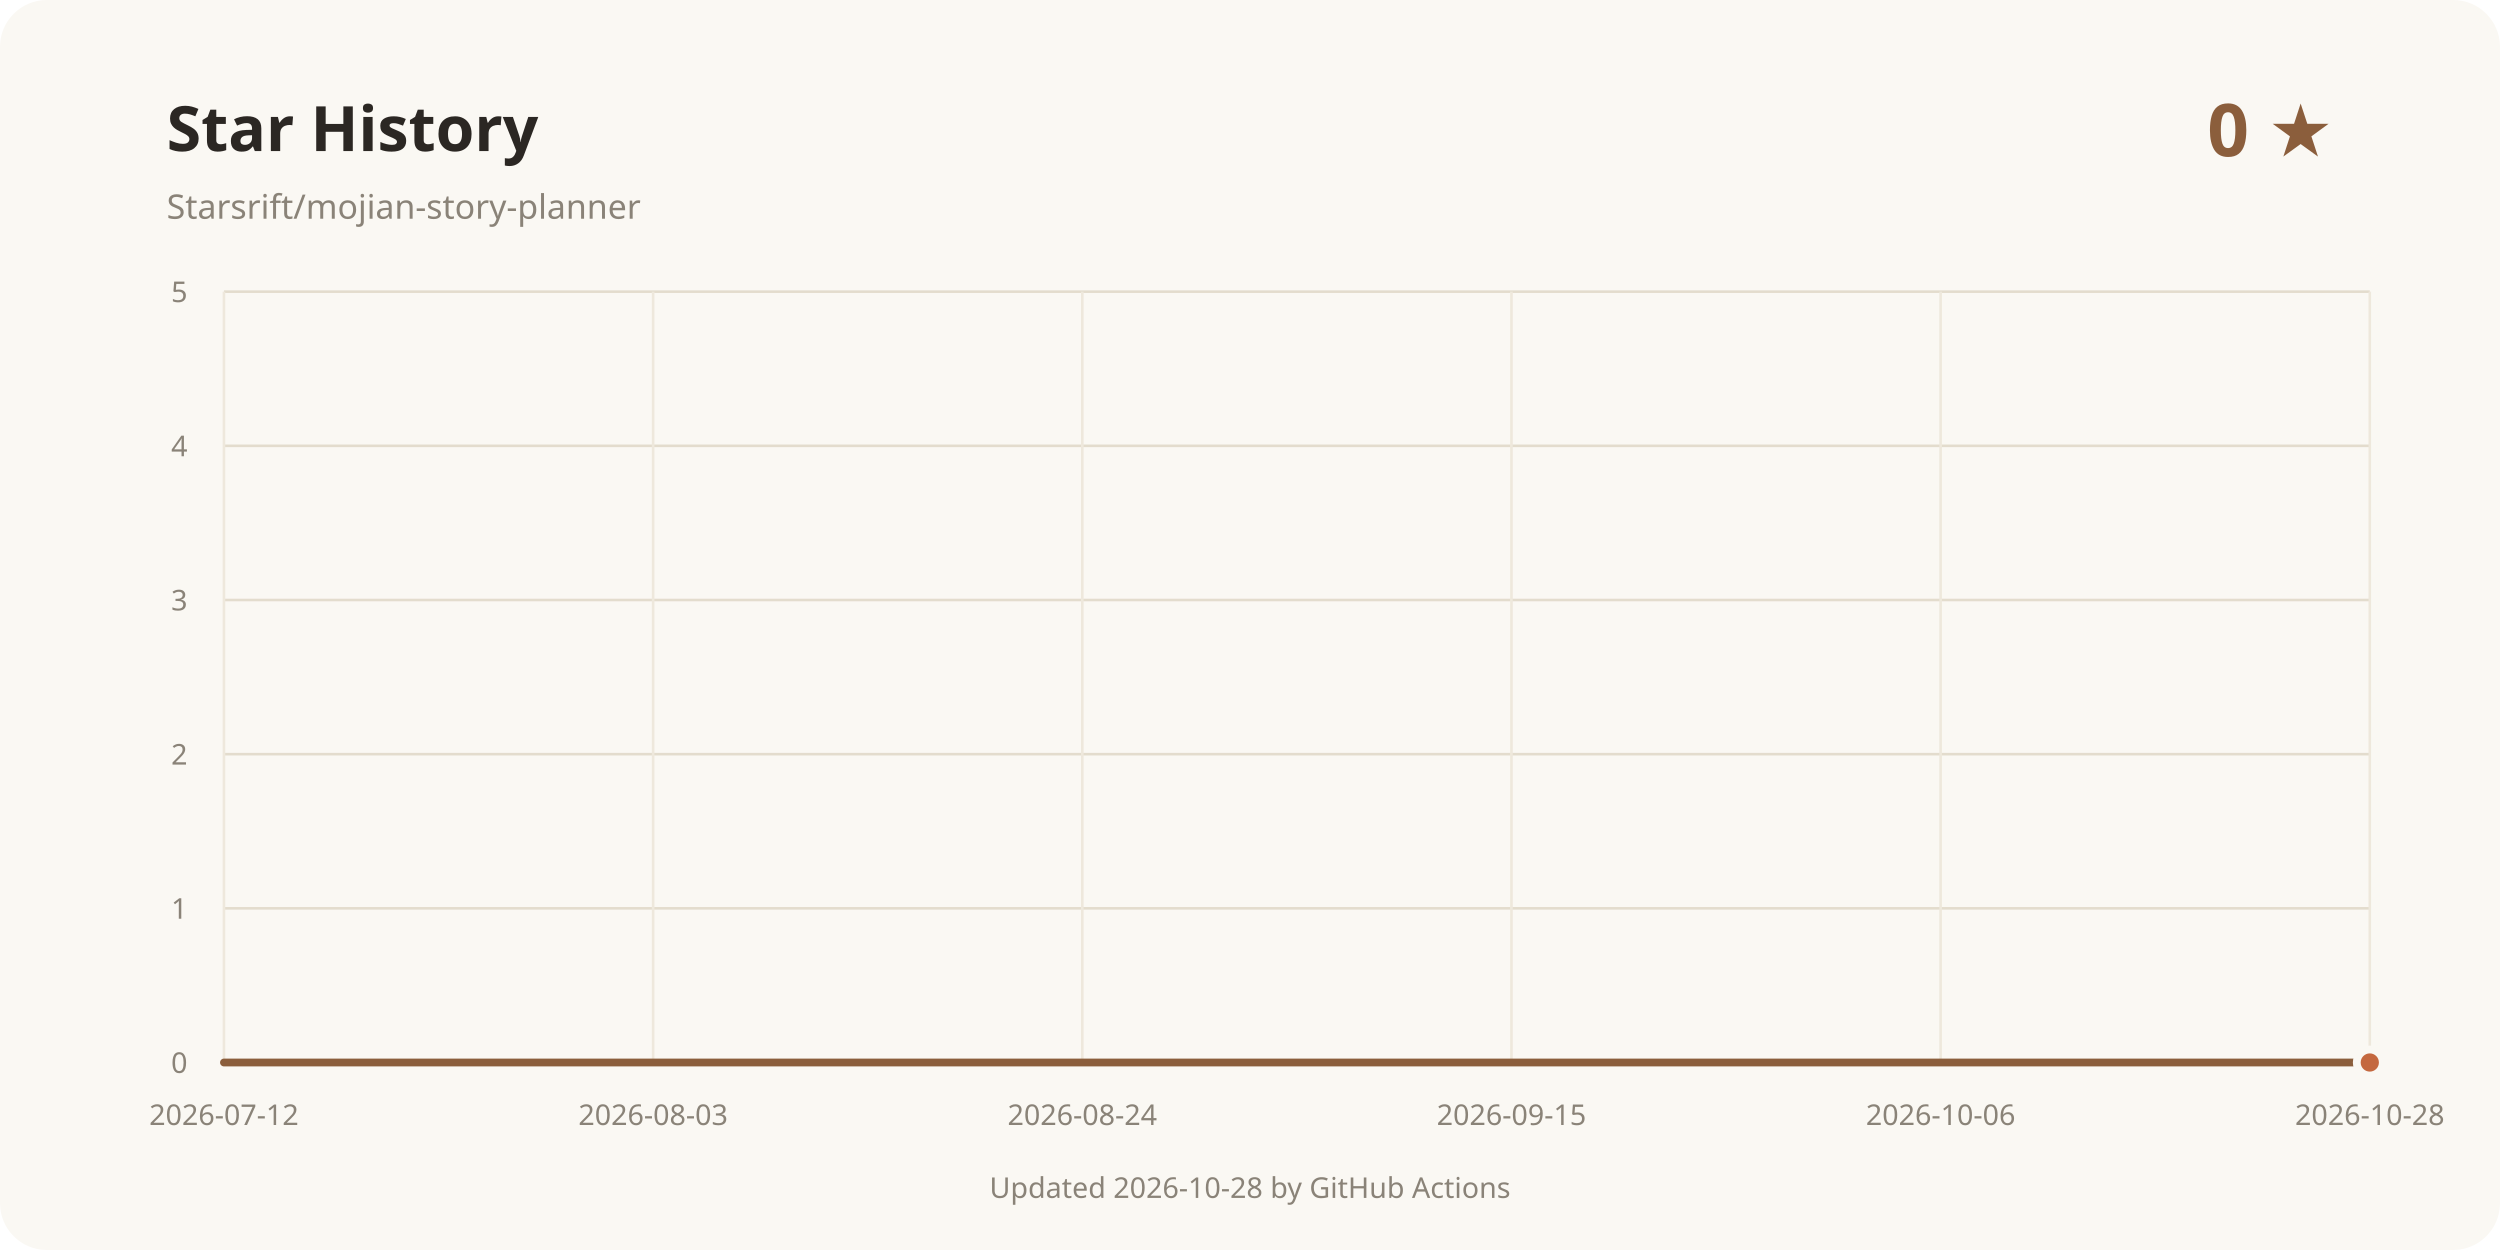
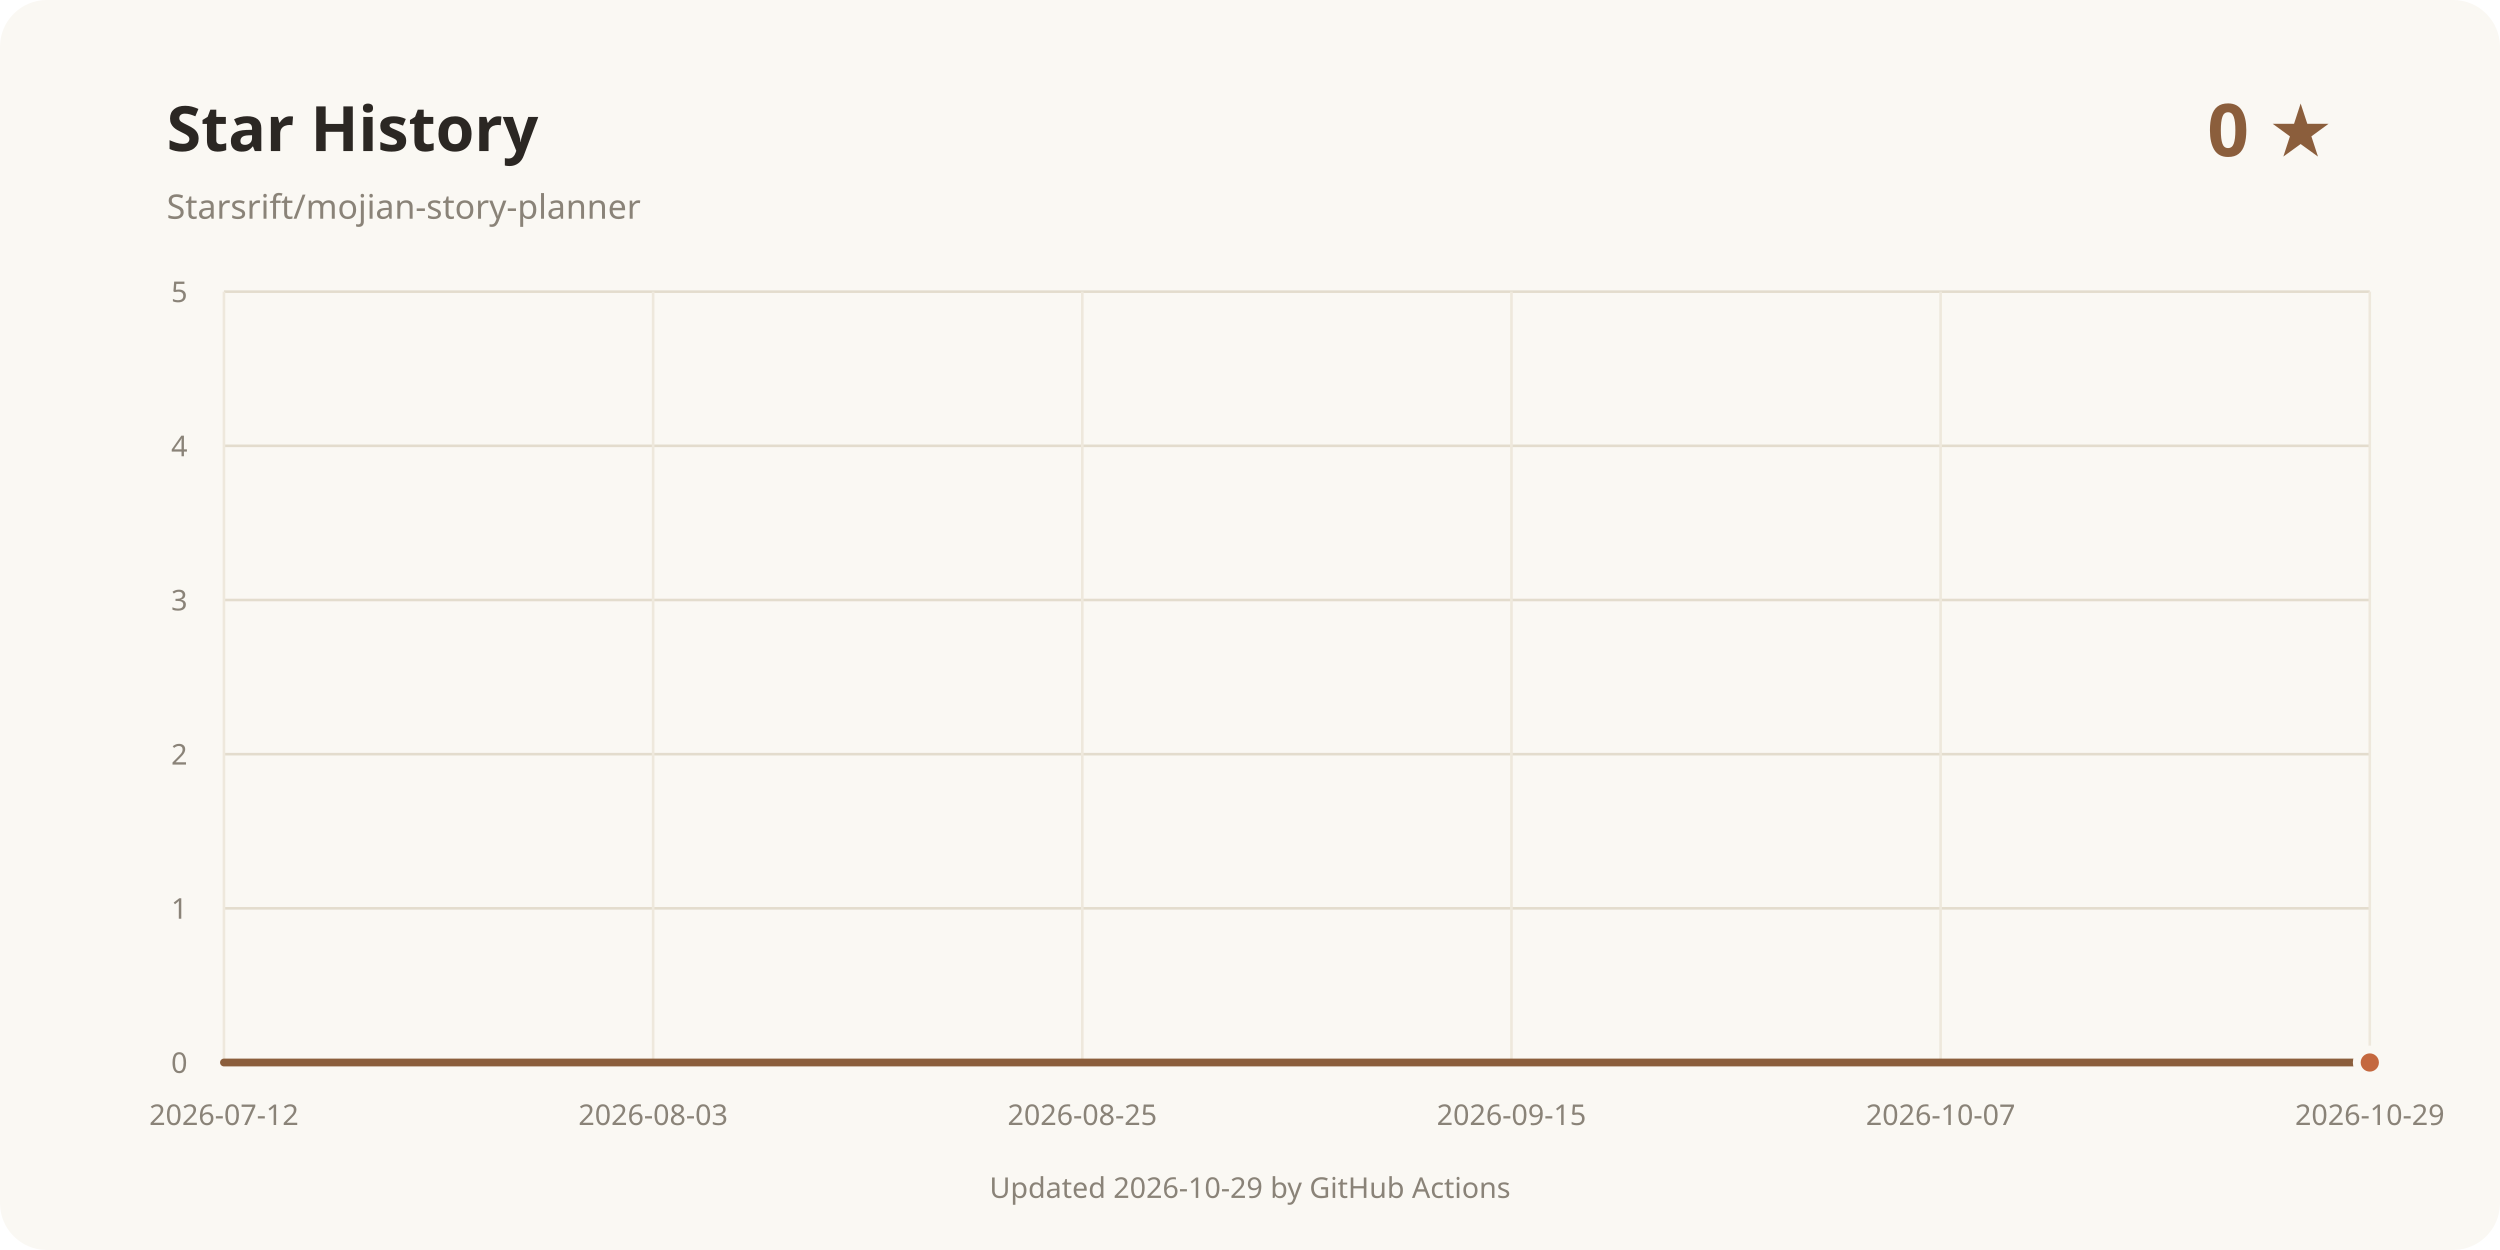
<svg xmlns="http://www.w3.org/2000/svg" width="960" height="480" viewBox="0 0 960 480" role="img" aria-labelledby="title desc">
  <rect width="960" height="480" rx="18" fill="#faf8f3" />
  <text x="64" y="58" fill="#2b2723" font-family="system-ui, sans-serif" font-size="24" font-weight="700">Star History</text>
  <text x="64" y="84" fill="#8a8378" font-family="system-ui, sans-serif" font-size="13">Starsrift/mojian-story-planner</text>
  <text x="896" y="60" text-anchor="end" fill="#8b5e3c" font-family="system-ui, sans-serif" font-size="28" font-weight="700">0 ★</text>
  <line x1="86" y1="408" x2="910" y2="408" stroke="#e3dccd" />
  <text x="72" y="412" text-anchor="end" fill="#8a8378" font-family="system-ui, sans-serif" font-size="11">0</text>
  <line x1="86" y1="348.8" x2="910" y2="348.8" stroke="#e3dccd" />
  <text x="72" y="352.8" text-anchor="end" fill="#8a8378" font-family="system-ui, sans-serif" font-size="11">1</text>
  <line x1="86" y1="289.6" x2="910" y2="289.6" stroke="#e3dccd" />
  <text x="72" y="293.6" text-anchor="end" fill="#8a8378" font-family="system-ui, sans-serif" font-size="11">2</text>
  <line x1="86" y1="230.4" x2="910" y2="230.4" stroke="#e3dccd" />
  <text x="72" y="234.4" text-anchor="end" fill="#8a8378" font-family="system-ui, sans-serif" font-size="11">3</text>
  <line x1="86" y1="171.2" x2="910" y2="171.2" stroke="#e3dccd" />
  <text x="72" y="175.2" text-anchor="end" fill="#8a8378" font-family="system-ui, sans-serif" font-size="11">4</text>
  <line x1="86" y1="112" x2="910" y2="112" stroke="#e3dccd" />
  <text x="72" y="116" text-anchor="end" fill="#8a8378" font-family="system-ui, sans-serif" font-size="11">5</text>
  <line x1="86" y1="112" x2="86" y2="408" stroke="#eee8dc" />
  <text x="86" y="432" text-anchor="middle" fill="#8a8378" font-family="system-ui, sans-serif" font-size="11">2026-07-12</text>
  <line x1="250.8" y1="112" x2="250.8" y2="408" stroke="#eee8dc" />
  <text x="250.8" y="432" text-anchor="middle" fill="#8a8378" font-family="system-ui, sans-serif" font-size="11">2026-08-03</text>
  <line x1="415.6" y1="112" x2="415.6" y2="408" stroke="#eee8dc" />
-   <text x="415.6" y="432" text-anchor="middle" fill="#8a8378" font-family="system-ui, sans-serif" font-size="11">2026-08-24</text>
+   <text x="415.6" y="432" text-anchor="middle" fill="#8a8378" font-family="system-ui, sans-serif" font-size="11">2026-08-25</text>
  <line x1="580.4" y1="112" x2="580.4" y2="408" stroke="#eee8dc" />
  <text x="580.4" y="432" text-anchor="middle" fill="#8a8378" font-family="system-ui, sans-serif" font-size="11">2026-09-15</text>
  <line x1="745.2" y1="112" x2="745.2" y2="408" stroke="#eee8dc" />
-   <text x="745.2" y="432" text-anchor="middle" fill="#8a8378" font-family="system-ui, sans-serif" font-size="11">2026-10-06</text>
+   <text x="745.2" y="432" text-anchor="middle" fill="#8a8378" font-family="system-ui, sans-serif" font-size="11">2026-10-07</text>
  <line x1="910" y1="112" x2="910" y2="408" stroke="#eee8dc" />
-   <text x="910" y="432" text-anchor="middle" fill="#8a8378" font-family="system-ui, sans-serif" font-size="11">2026-10-28</text>
+   <text x="910" y="432" text-anchor="middle" fill="#8a8378" font-family="system-ui, sans-serif" font-size="11">2026-10-29</text>
  <path d="M86.00 408.00 L910.00 408.00" fill="none" stroke="#8b5e3c" stroke-width="3" stroke-linecap="round" stroke-linejoin="round" />
  <circle cx="910" cy="408" r="5" fill="#c4683f" stroke="#faf8f3" stroke-width="3" />
-   <text x="480" y="460" text-anchor="middle" fill="#8a8378" font-family="system-ui, sans-serif" font-size="11">Updated 2026-10-28 by GitHub Actions</text>
+   <text x="480" y="460" text-anchor="middle" fill="#8a8378" font-family="system-ui, sans-serif" font-size="11">Updated 2026-10-29 by GitHub Actions</text>
</svg>
